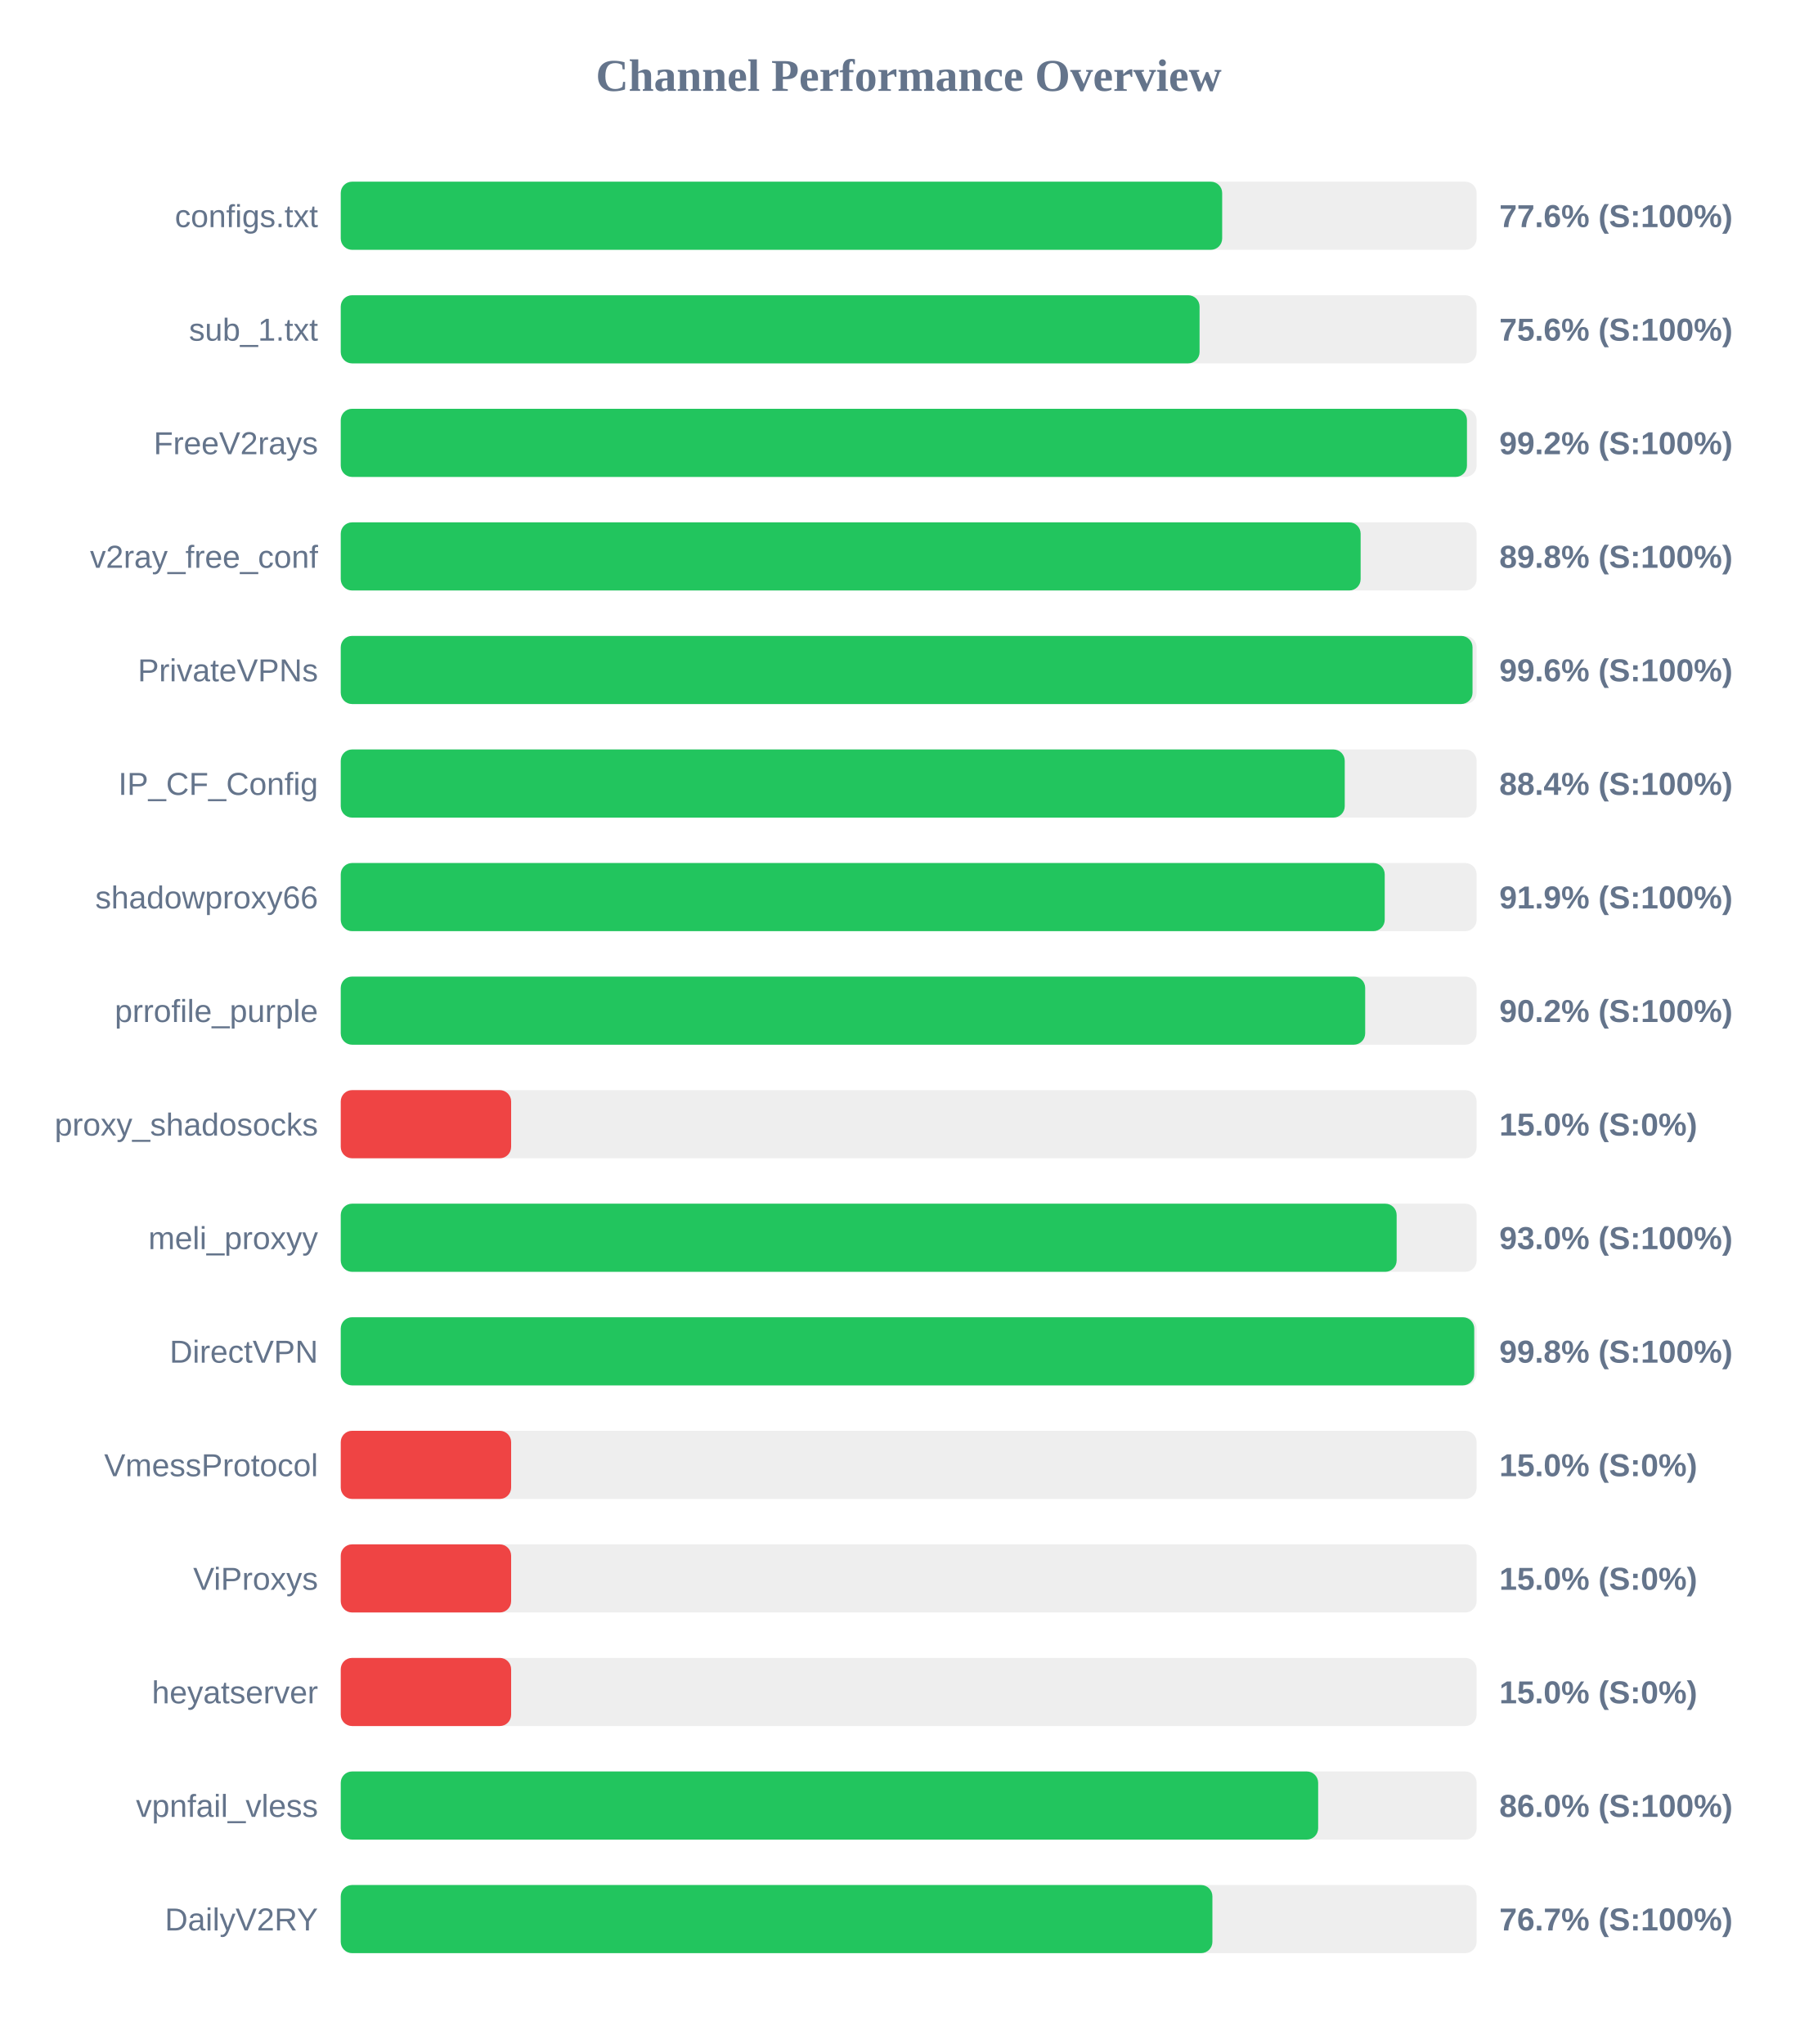
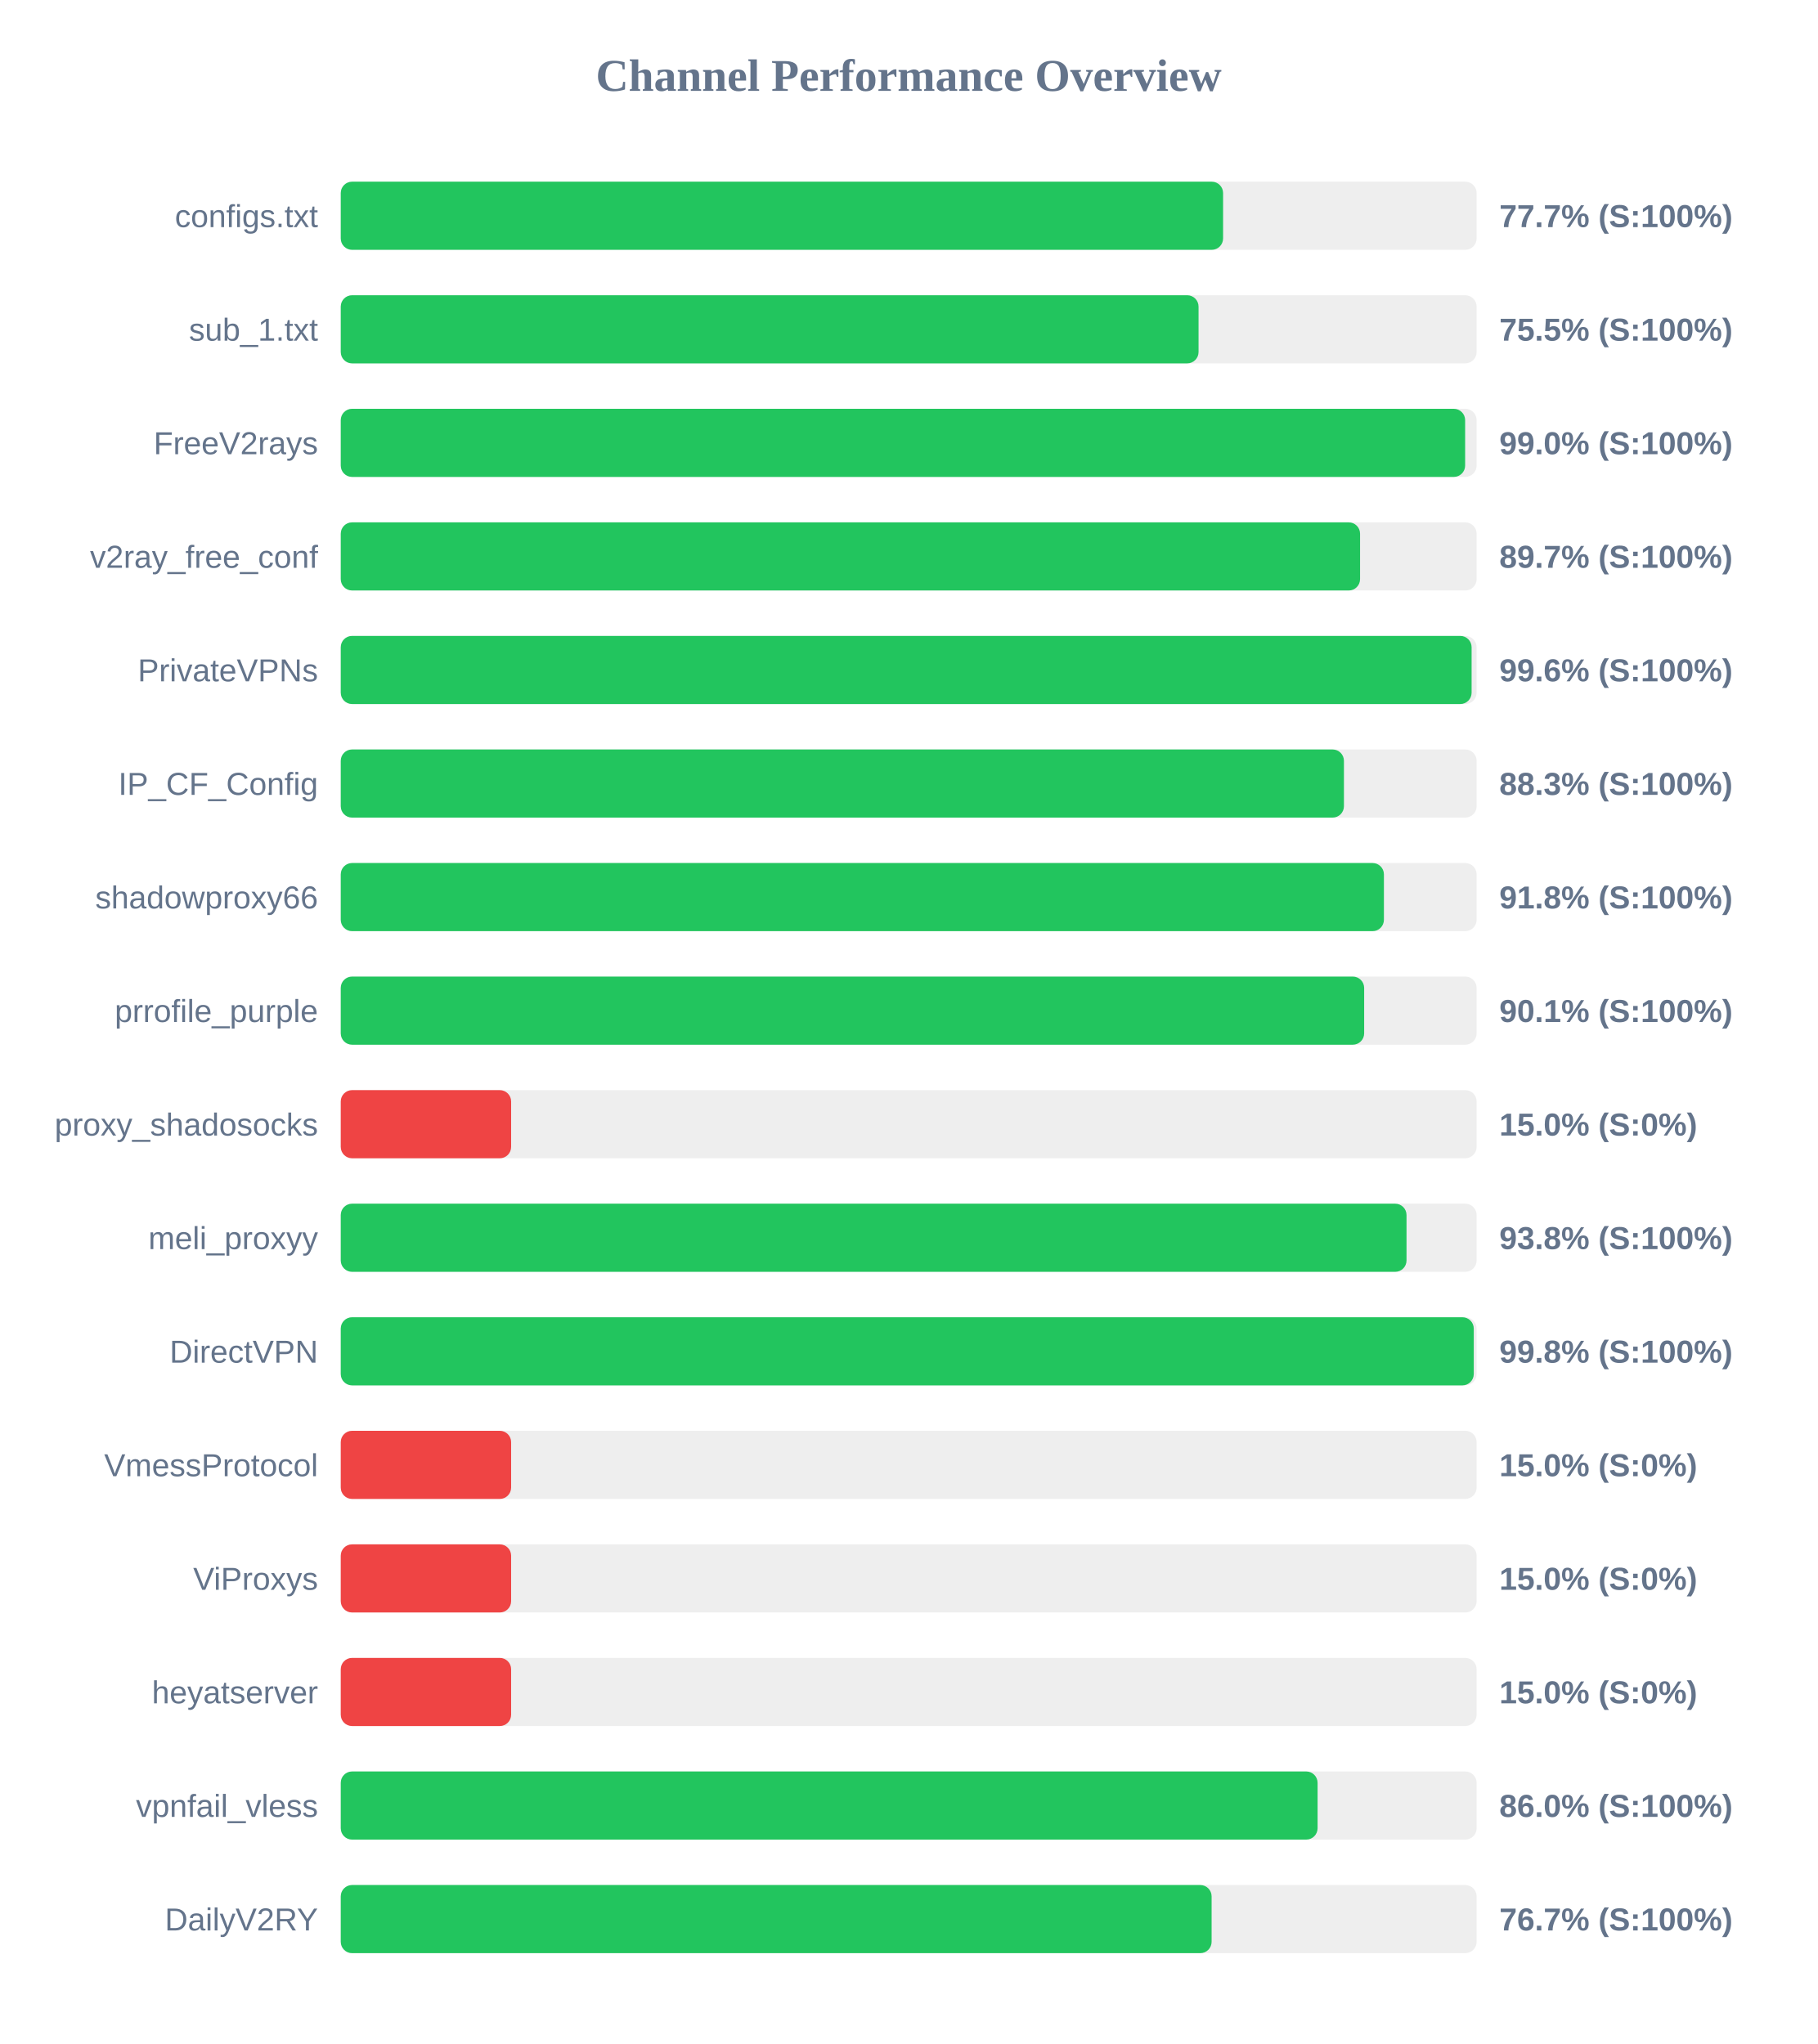
<svg xmlns="http://www.w3.org/2000/svg" width="800" height="900" version="1.1">
  <style>
        .row { font: 14px Arial; fill: #64748b; }
        .score { font: bold 14px Arial; fill: #64748b; }
    </style>
  <text x="400" y="40" text-anchor="middle" font-size="20px" font-weight="bold" fill="#64748b">Channel Performance Overview</text>
  <rect x="150" y="80" width="500" height="30" fill="#eee" rx="5" />
-   <rect x="150" y="80" width="388.0" height="30" fill="#22c55e" rx="5" />
+   <rect x="150" y="80" width="388.4" height="30" fill="#22c55e" rx="5" />
  <text x="140" y="100" text-anchor="end" class="row">configs.txt</text>
-   <text x="660" y="100" text-anchor="start" class="score">77.6% (S:100%)</text>
+   <text x="660" y="100" text-anchor="start" class="score">77.7% (S:100%)</text>
  <rect x="150" y="130" width="500" height="30" fill="#eee" rx="5" />
-   <rect x="150" y="130" width="378.05" height="30" fill="#22c55e" rx="5" />
+   <rect x="150" y="130" width="377.6" height="30" fill="#22c55e" rx="5" />
  <text x="140" y="150" text-anchor="end" class="row">sub_1.txt</text>
-   <text x="660" y="150" text-anchor="start" class="score">75.6% (S:100%)</text>
+   <text x="660" y="150" text-anchor="start" class="score">75.5% (S:100%)</text>
  <rect x="150" y="180" width="500" height="30" fill="#eee" rx="5" />
-   <rect x="150" y="180" width="495.75" height="30" fill="#22c55e" rx="5" />
+   <rect x="150" y="180" width="494.95" height="30" fill="#22c55e" rx="5" />
  <text x="140" y="200" text-anchor="end" class="row">FreeV2rays</text>
-   <text x="660" y="200" text-anchor="start" class="score">99.2% (S:100%)</text>
+   <text x="660" y="200" text-anchor="start" class="score">99.0% (S:100%)</text>
  <rect x="150" y="230" width="500" height="30" fill="#eee" rx="5" />
-   <rect x="150" y="230" width="448.95" height="30" fill="#22c55e" rx="5" />
+   <rect x="150" y="230" width="448.7" height="30" fill="#22c55e" rx="5" />
  <text x="140" y="250" text-anchor="end" class="row">v2ray_free_conf</text>
-   <text x="660" y="250" text-anchor="start" class="score">89.8% (S:100%)</text>
+   <text x="660" y="250" text-anchor="start" class="score">89.7% (S:100%)</text>
  <rect x="150" y="280" width="500" height="30" fill="#eee" rx="5" />
-   <rect x="150" y="280" width="498.2" height="30" fill="#22c55e" rx="5" />
+   <rect x="150" y="280" width="497.8" height="30" fill="#22c55e" rx="5" />
  <text x="140" y="300" text-anchor="end" class="row">PrivateVPNs</text>
  <text x="660" y="300" text-anchor="start" class="score">99.6% (S:100%)</text>
  <rect x="150" y="330" width="500" height="30" fill="#eee" rx="5" />
-   <rect x="150" y="330" width="441.95" height="30" fill="#22c55e" rx="5" />
+   <rect x="150" y="330" width="441.6" height="30" fill="#22c55e" rx="5" />
  <text x="140" y="350" text-anchor="end" class="row">IP_CF_Config</text>
-   <text x="660" y="350" text-anchor="start" class="score">88.4% (S:100%)</text>
+   <text x="660" y="350" text-anchor="start" class="score">88.3% (S:100%)</text>
  <rect x="150" y="380" width="500" height="30" fill="#eee" rx="5" />
-   <rect x="150" y="380" width="459.55" height="30" fill="#22c55e" rx="5" />
+   <rect x="150" y="380" width="459.2" height="30" fill="#22c55e" rx="5" />
  <text x="140" y="400" text-anchor="end" class="row">shadowproxy66</text>
-   <text x="660" y="400" text-anchor="start" class="score">91.9% (S:100%)</text>
+   <text x="660" y="400" text-anchor="start" class="score">91.8% (S:100%)</text>
  <rect x="150" y="430" width="500" height="30" fill="#eee" rx="5" />
-   <rect x="150" y="430" width="450.95" height="30" fill="#22c55e" rx="5" />
+   <rect x="150" y="430" width="450.5" height="30" fill="#22c55e" rx="5" />
  <text x="140" y="450" text-anchor="end" class="row">prrofile_purple</text>
-   <text x="660" y="450" text-anchor="start" class="score">90.2% (S:100%)</text>
+   <text x="660" y="450" text-anchor="start" class="score">90.1% (S:100%)</text>
  <rect x="150" y="480" width="500" height="30" fill="#eee" rx="5" />
  <rect x="150" y="480" width="75.0" height="30" fill="#ef4444" rx="5" />
  <text x="140" y="500" text-anchor="end" class="row">proxy_shadosocks</text>
  <text x="660" y="500" text-anchor="start" class="score">15.0% (S:0%)</text>
  <rect x="150" y="530" width="500" height="30" fill="#eee" rx="5" />
-   <rect x="150" y="530" width="464.8" height="30" fill="#22c55e" rx="5" />
+   <rect x="150" y="530" width="469.15" height="30" fill="#22c55e" rx="5" />
  <text x="140" y="550" text-anchor="end" class="row">meli_proxyy</text>
-   <text x="660" y="550" text-anchor="start" class="score">93.0% (S:100%)</text>
+   <text x="660" y="550" text-anchor="start" class="score">93.8% (S:100%)</text>
  <rect x="150" y="580" width="500" height="30" fill="#eee" rx="5" />
-   <rect x="150" y="580" width="498.95" height="30" fill="#22c55e" rx="5" />
+   <rect x="150" y="580" width="498.75" height="30" fill="#22c55e" rx="5" />
  <text x="140" y="600" text-anchor="end" class="row">DirectVPN</text>
  <text x="660" y="600" text-anchor="start" class="score">99.8% (S:100%)</text>
  <rect x="150" y="630" width="500" height="30" fill="#eee" rx="5" />
  <rect x="150" y="630" width="75.0" height="30" fill="#ef4444" rx="5" />
  <text x="140" y="650" text-anchor="end" class="row">VmessProtocol</text>
  <text x="660" y="650" text-anchor="start" class="score">15.0% (S:0%)</text>
  <rect x="150" y="680" width="500" height="30" fill="#eee" rx="5" />
  <rect x="150" y="680" width="75.0" height="30" fill="#ef4444" rx="5" />
  <text x="140" y="700" text-anchor="end" class="row">ViProxys</text>
  <text x="660" y="700" text-anchor="start" class="score">15.0% (S:0%)</text>
  <rect x="150" y="730" width="500" height="30" fill="#eee" rx="5" />
  <rect x="150" y="730" width="75.0" height="30" fill="#ef4444" rx="5" />
  <text x="140" y="750" text-anchor="end" class="row">heyatserver</text>
  <text x="660" y="750" text-anchor="start" class="score">15.0% (S:0%)</text>
  <rect x="150" y="780" width="500" height="30" fill="#eee" rx="5" />
-   <rect x="150" y="780" width="430.25" height="30" fill="#22c55e" rx="5" />
+   <rect x="150" y="780" width="430.0" height="30" fill="#22c55e" rx="5" />
  <text x="140" y="800" text-anchor="end" class="row">vpnfail_vless</text>
  <text x="660" y="800" text-anchor="start" class="score">86.0% (S:100%)</text>
  <rect x="150" y="830" width="500" height="30" fill="#eee" rx="5" />
-   <rect x="150" y="830" width="383.7" height="30" fill="#22c55e" rx="5" />
+   <rect x="150" y="830" width="383.35" height="30" fill="#22c55e" rx="5" />
  <text x="140" y="850" text-anchor="end" class="row">DailyV2RY</text>
  <text x="660" y="850" text-anchor="start" class="score">76.7% (S:100%)</text>
</svg>
